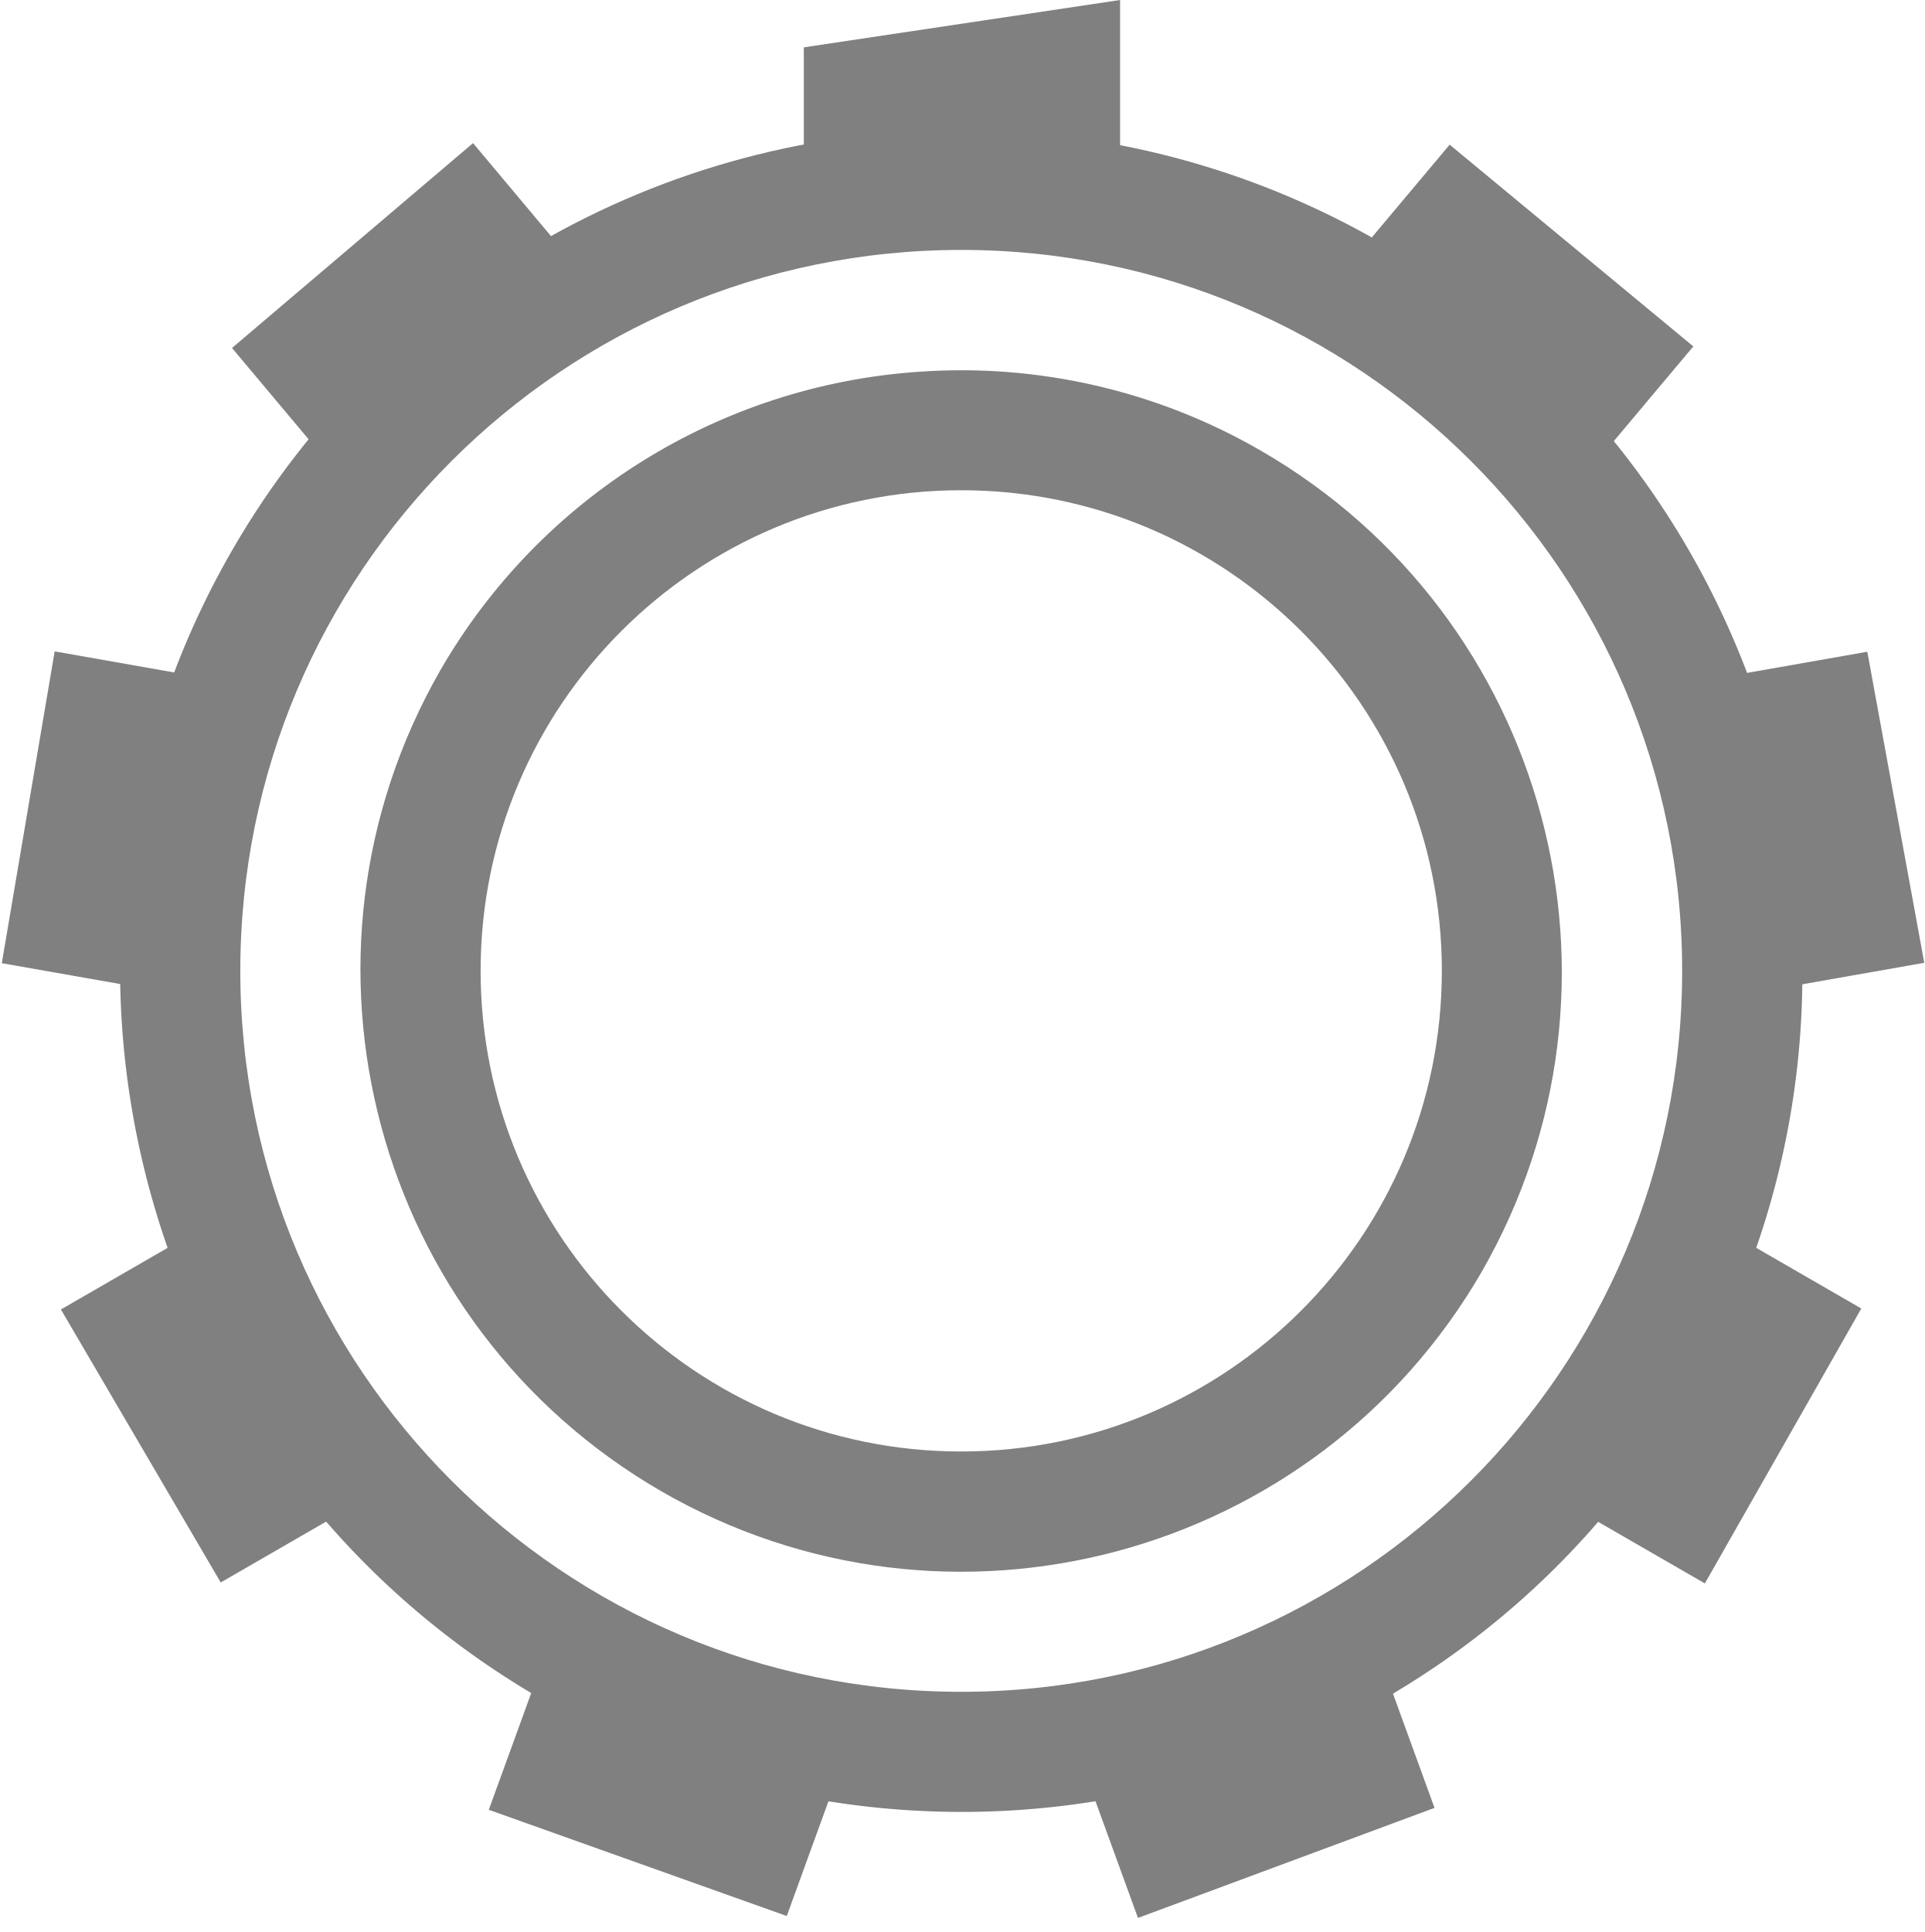
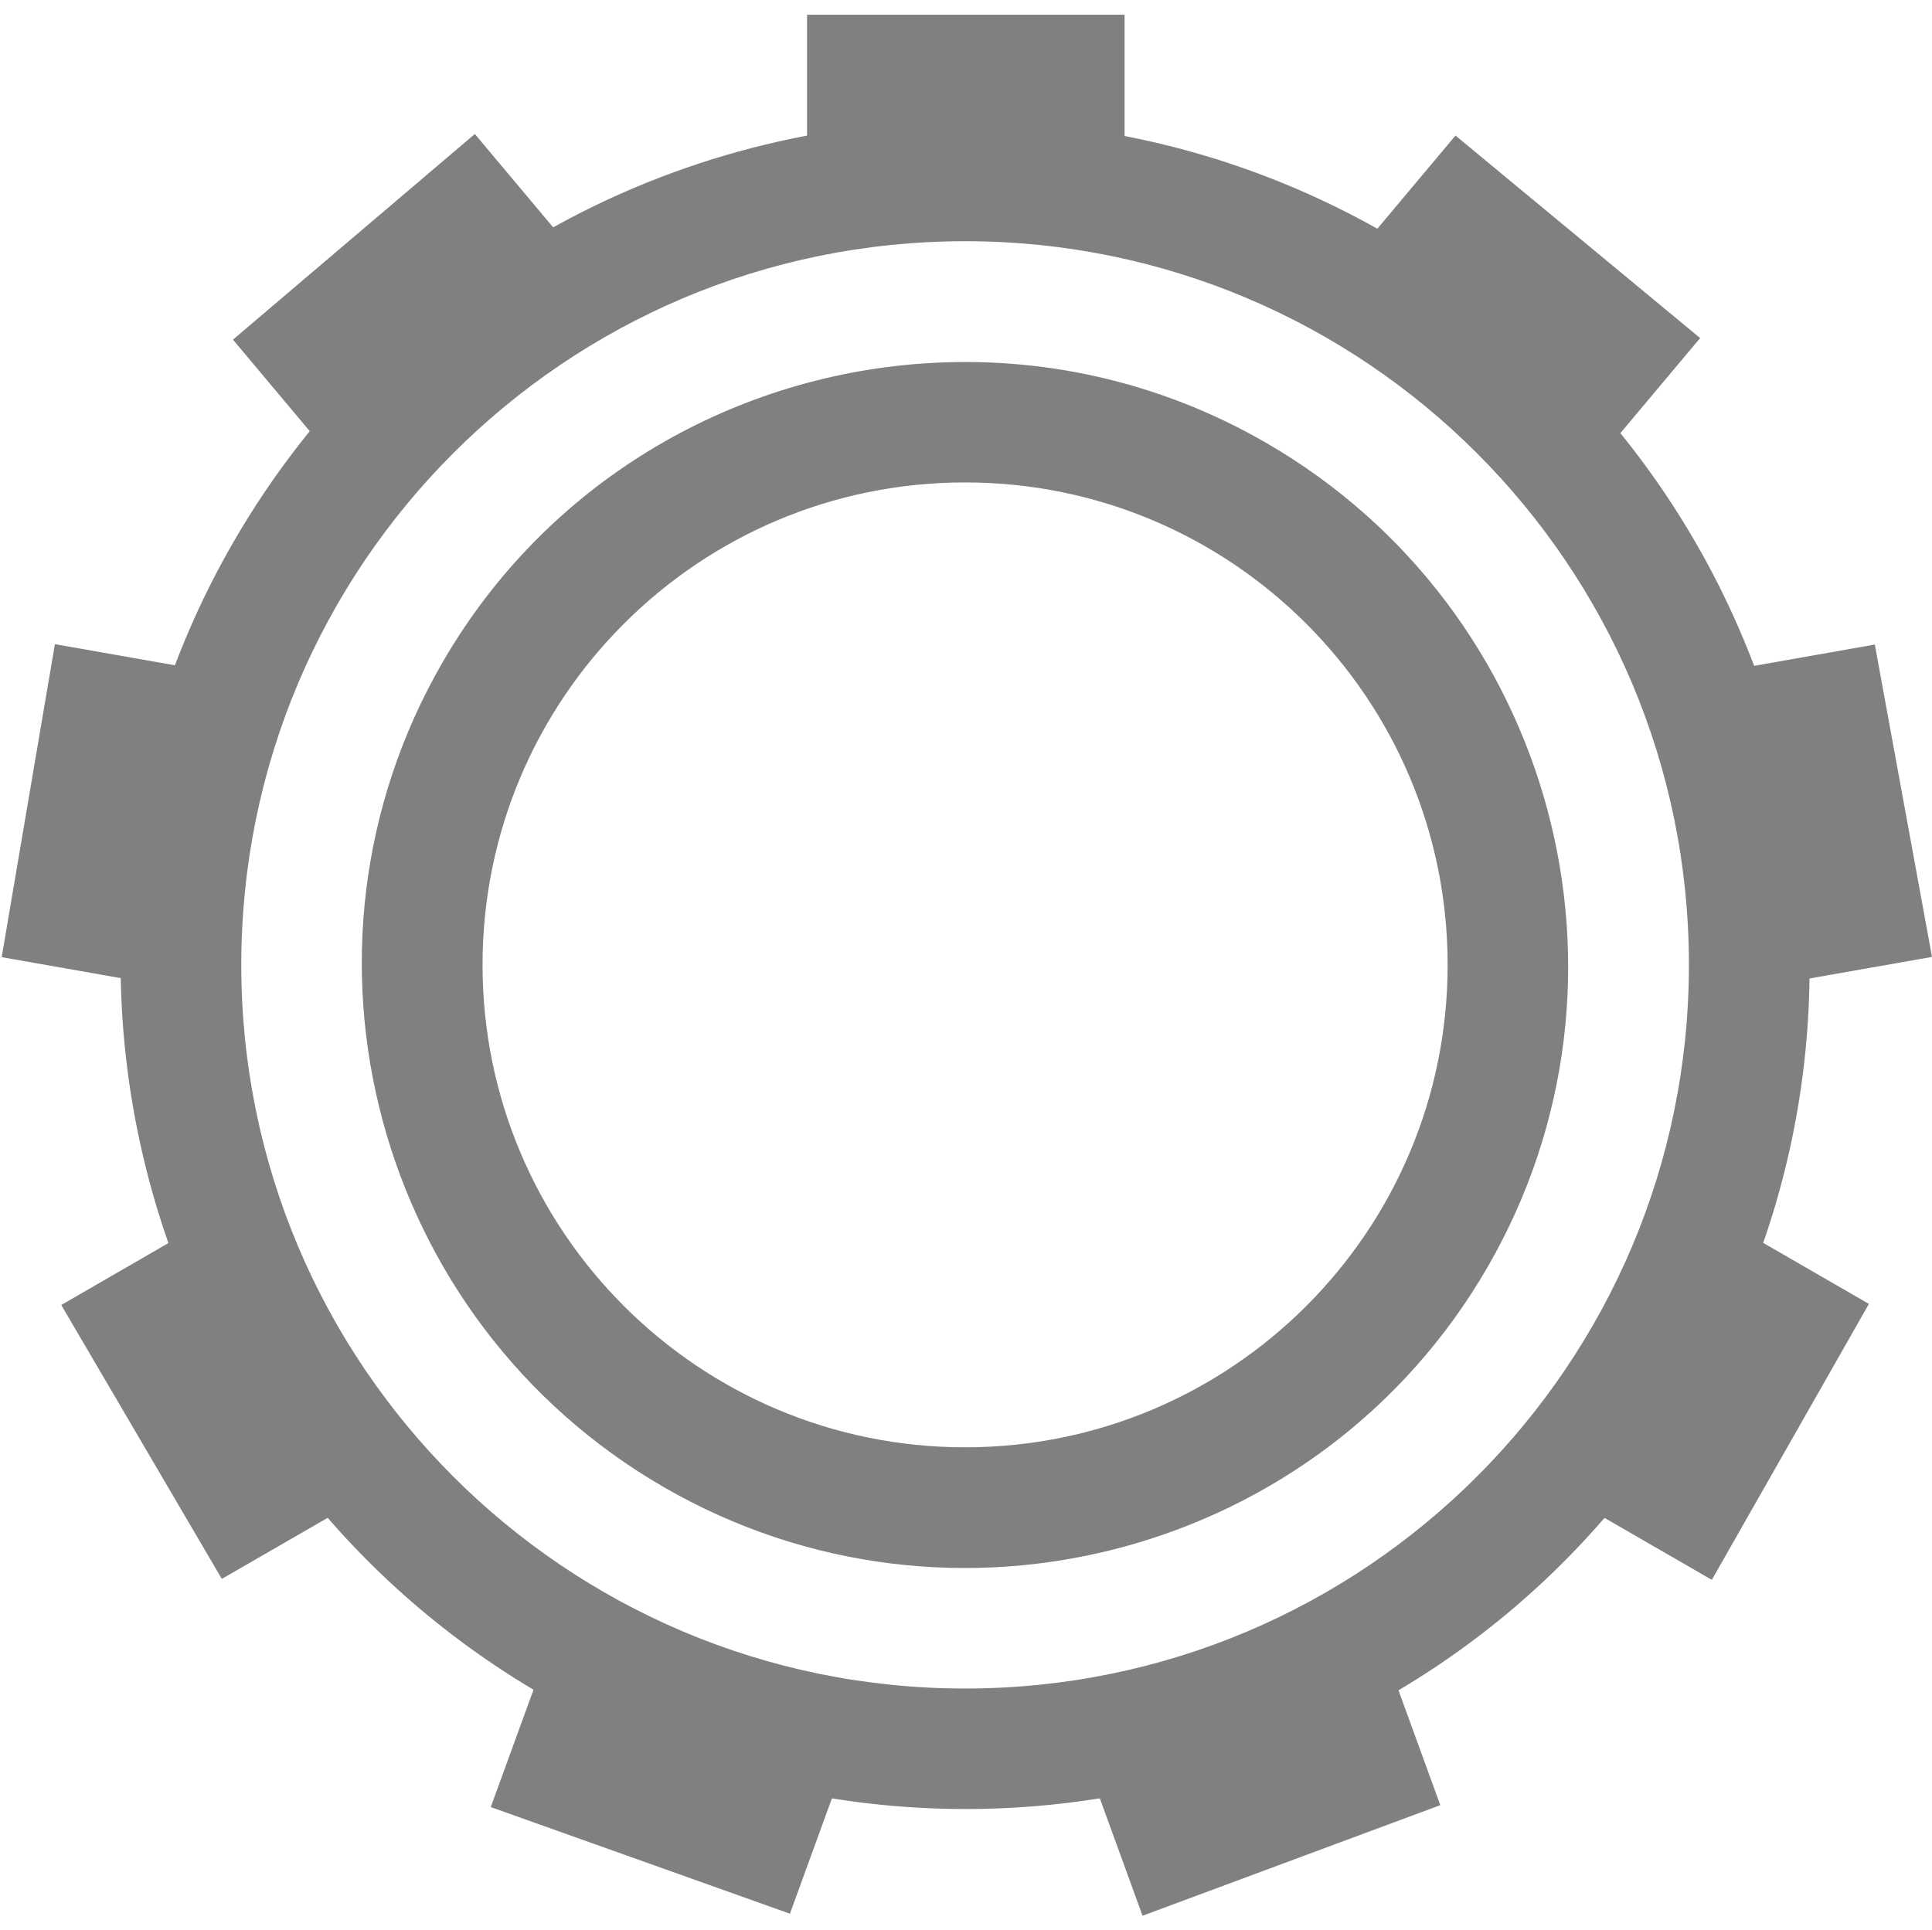
- <svg xmlns="http://www.w3.org/2000/svg" height="16.079" width="16.015">
-   <g color="#000" fill="gray">
-     <path d="M8.182 1.084a6.99 6.99 0 0 0-6.248 3.492c-1.929 3.343-.776 7.63 2.57 9.563 3.346 1.933 7.634.792 9.562-2.551 1.929-3.343.776-7.633-2.57-9.567a6.98 6.98 0 0 0-3.314-.937zM8 2.08a6 6 0 0 1 6 6 6 6 0 0 1-6 6 6 6 0 0 1-6-6 6 6 0 0 1 6-6z" font-family="sans-serif" font-weight="400" overflow="visible" style="line-height:normal;font-variant-ligatures:none;font-variant-position:normal;font-variant-caps:normal;font-variant-numeric:normal;font-variant-alternates:normal;font-feature-settings:normal;text-indent:0;text-align:start;text-decoration-line:none;text-decoration-style:solid;text-decoration-color:#000;text-transform:none;shape-padding:0;isolation:auto;mix-blend-mode:normal;marker:none" white-space="normal" />
-     <path d="M9.322 0L6.69.394v1.353a6.49 6.477 43.146 0 1 2.632.005V.001zM3.937 1.191L1.931 2.896l.988 1.178a6.49 6.477 43.146 0 1 2.017-1.691zm8.128.013l-.993 1.183a6.49 6.477 43.146 0 1 .17.09 6.49 6.477 43.146 0 1 1.845 1.604l1.006-1.198zM.455 5.421l-.44 2.595 1.515.267a6.49 6.477 43.146 0 1 .455-2.592zm15.086.003l-1.523.268a6.49 6.477 43.146 0 1 .464 2.591l1.533-.27zM1.858 10.118l-1.351.78 1.33 2.272 1.339-.773a6.49 6.477 43.146 0 1-1.318-2.279zm12.301.003a6.49 6.477 43.146 0 1-.534 1.215 6.49 6.477 43.146 0 1-.774 1.07l1.338.772 1.302-2.288zm-9.557 3.472l-.534 1.469 2.48.884.525-1.445a6.49 6.477 43.146 0 1-2.303-.8 6.49 6.477 43.146 0 1-.168-.108zm6.814.015a6.49 6.477 43.146 0 1-2.475.898l.53 1.456 2.468-.916z" overflow="visible" style="marker:none" />
-     <path d="M7.648 3.094a4.989 4.989 0 0 0-3.982 2.482 5.013 5.013 0 0 0 1.836 6.834 5.002 5.002 0 0 0 6.83-1.826 5.01 5.01 0 0 0-1.836-6.832 4.976 4.976 0 0 0-2.848-.658zM8 4.08a4 4 0 0 1 4 4 4 4 0 0 1-4 4 4 4 0 0 1-4-4 4 4 0 0 1 4-4z" font-family="sans-serif" font-weight="400" overflow="visible" style="line-height:normal;font-variant-ligatures:none;font-variant-position:normal;font-variant-caps:normal;font-variant-numeric:normal;font-variant-alternates:normal;font-feature-settings:normal;text-indent:0;text-align:start;text-decoration-line:none;text-decoration-style:solid;text-decoration-color:#000;text-transform:none;shape-padding:0;isolation:auto;mix-blend-mode:normal;marker:none" white-space="normal" />
+ <svg xmlns="http://www.w3.org/2000/svg" xmlns:ns1="http://www.openswatchbook.org/uri/2009/osb" height="16" id="svg7384" version="1.1" width="16.015">
+   <defs id="defs7386">
+     <linearGradient id="linearGradient5606" ns1:paint="solid">
+       <stop id="stop5608" offset="0" style="stop-color:#000000;stop-opacity:1;" />
+     </linearGradient>
+     <linearGradient id="linearGradient4526" ns1:paint="solid">
+       <stop id="stop4528" offset="0" style="stop-color:#ffffff;stop-opacity:1;" />
+     </linearGradient>
+     <linearGradient id="linearGradient3600-4" ns1:paint="gradient">
+       <stop id="stop3602-7" offset="0" style="stop-color:#f4f4f4;stop-opacity:1" />
+       <stop id="stop3604-6" offset="1" style="stop-color:#dbdbdb;stop-opacity:1" />
+     </linearGradient>
+   </defs>
+   <g id="layer9" label="status" style="display:inline" transform="translate(-433.0002,287)" />
+   <g id="layer2" style="display:inline" transform="translate(-192,-79.99999)" />
+   <g id="layer4" style="display:inline" transform="translate(-192,-79.99999)" />
+   <g id="g1812" style="display:inline" transform="translate(-192,-79.99999)" />
+   <g id="g6217" style="display:inline" transform="translate(-192,-79.99999)" />
+   <g id="layer3" style="display:inline" transform="translate(-192,-79.99999)" />
+   <g id="g1833" style="display:inline" transform="translate(-192,-79.99999)" />
+   <g id="layer1" style="display:inline" transform="translate(-192,-79.99999)">
+     <path d="m 200.182,81.004 c -2.483,-0.066 -4.922,1.194 -6.248,3.492 -1.928,3.343 -0.776,7.629 2.57,9.562 3.346,1.934 7.634,0.792 9.562,-2.551 1.928,-3.343 0.776,-7.633 -2.57,-9.566 -1.046,-0.604 -2.186,-0.908 -3.314,-0.938 z m -0.182,0.996 a 6,6 0 0 1 6,6 6,6 0 0 1 -6,6 6,6 0 0 1 -6,-6 6,6 0 0 1 6,-6 z" id="path2272" style="color:#000000;font-style:normal;font-variant:normal;font-weight:normal;font-stretch:normal;font-size:medium;line-height:normal;font-family:sans-serif;font-variant-ligatures:none;font-variant-position:normal;font-variant-caps:normal;font-variant-numeric:normal;font-variant-alternates:normal;font-feature-settings:normal;text-indent:0;text-align:start;text-decoration:none;text-decoration-line:none;text-decoration-style:solid;text-decoration-color:#000000;letter-spacing:normal;word-spacing:normal;text-transform:none;writing-mode:lr-tb;direction:ltr;baseline-shift:baseline;text-anchor:start;white-space:normal;shape-padding:0;clip-rule:nonzero;display:inline;overflow:visible;visibility:visible;opacity:1;isolation:auto;mix-blend-mode:normal;color-interpolation:sRGB;color-interpolation-filters:linearRGB;solid-color:#000000;solid-opacity:1;fill:#808080;fill-opacity:1;fill-rule:nonzero;stroke:none;stroke-width:0.667;stroke-linecap:butt;stroke-linejoin:miter;stroke-miterlimit:4;stroke-dasharray:none;stroke-dashoffset:0;stroke-opacity:1;marker:none;color-rendering:auto;image-rendering:auto;shape-rendering:auto;text-rendering:auto;enable-background:accumulate" />
+     <path d="m 198.69,80.122 v 1.545 c 0.868,-0.178 1.764,-0.176 2.632,0.005 V 80.122 Z m -2.754,0.989 -2.005,1.705 0.988,1.178 c 0.549,-0.696 1.236,-1.271 2.017,-1.691 z m 8.129,0.013 -0.993,1.184 c 0.057,0.029 0.114,0.059 0.171,0.09 0.711,0.413 1.337,0.957 1.845,1.603 l 1.005,-1.198 z m -11.61,4.217 -0.441,2.595 1.515,0.267 c -0.027,-0.887 0.128,-1.769 0.455,-2.593 z m 15.086,0.003 -1.523,0.269 c 0.33,0.823 0.488,1.705 0.464,2.591 l 1.533,-0.27 z m -13.682,4.695 -1.351,0.781 h -3.4e-4 l 1.331,2.271 1.338,-0.772 c -0.59,-0.662 -1.038,-1.438 -1.317,-2.279 z m 12.301,0.003 c -0.136,0.422 -0.315,0.829 -0.535,1.215 -0.221,0.382 -0.48,0.74 -0.774,1.069 l 1.339,0.773 1.302,-2.288 z m -9.557,3.472 -0.535,1.469 2.48,0.884 0.526,-1.445 c -0.811,-0.119 -1.593,-0.39 -2.303,-0.8 -0.056,-0.035 -0.112,-0.071 -0.167,-0.108 z m 6.813,0.015 c -0.754,0.465 -1.597,0.771 -2.475,0.898 l 0.53,1.457 2.468,-0.917 z" id="path2274" style="color:#000000;display:inline;overflow:visible;visibility:visible;fill:#808080;fill-opacity:1;fill-rule:nonzero;stroke:none;stroke-width:0.333;marker:none;enable-background:accumulate" />
+     <path d="m 199.648,83.014 c -1.602,0.112 -3.122,0.991 -3.982,2.482 -1.377,2.387 -0.553,5.453 1.836,6.834 2.389,1.381 5.453,0.561 6.83,-1.826 1.377,-2.387 0.553,-5.451 -1.836,-6.832 -0.896,-0.518 -1.886,-0.726 -2.848,-0.658 z m 0.352,0.986 a 4,4 0 0 1 4,4 4,4 0 0 1 -4,4 4,4 0 0 1 -4,-4 4,4 0 0 1 4,-4 z" id="path2276" style="color:#000000;font-style:normal;font-variant:normal;font-weight:normal;font-stretch:normal;font-size:medium;line-height:normal;font-family:sans-serif;font-variant-ligatures:none;font-variant-position:normal;font-variant-caps:normal;font-variant-numeric:normal;font-variant-alternates:normal;font-feature-settings:normal;text-indent:0;text-align:start;text-decoration:none;text-decoration-line:none;text-decoration-style:solid;text-decoration-color:#000000;letter-spacing:normal;word-spacing:normal;text-transform:none;writing-mode:lr-tb;direction:ltr;baseline-shift:baseline;text-anchor:start;white-space:normal;shape-padding:0;clip-rule:nonzero;display:inline;overflow:visible;visibility:visible;opacity:1;isolation:auto;mix-blend-mode:normal;color-interpolation:sRGB;color-interpolation-filters:linearRGB;solid-color:#000000;solid-opacity:1;fill:#808080;fill-opacity:1;fill-rule:nonzero;stroke:none;stroke-width:0.667;stroke-linecap:butt;stroke-linejoin:miter;stroke-miterlimit:4;stroke-dasharray:none;stroke-dashoffset:0;stroke-opacity:1;marker:none;color-rendering:auto;image-rendering:auto;shape-rendering:auto;text-rendering:auto;enable-background:accumulate" />
  </g>
</svg>
